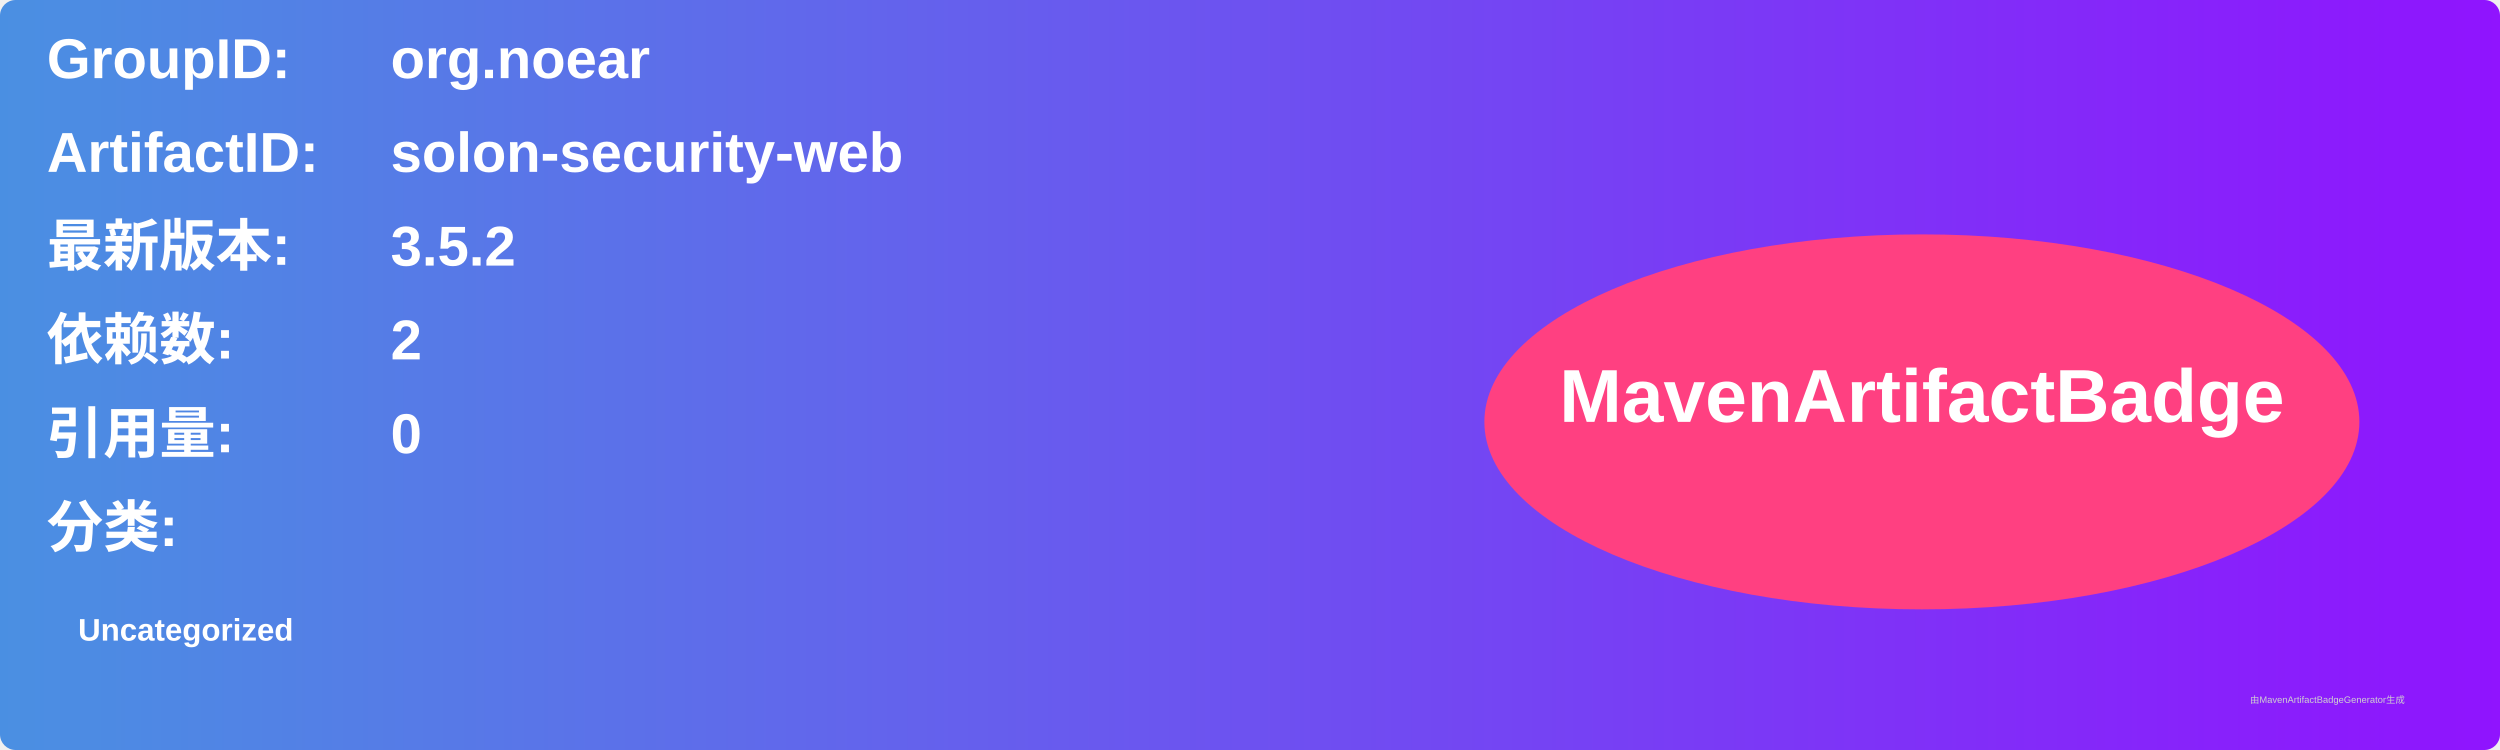
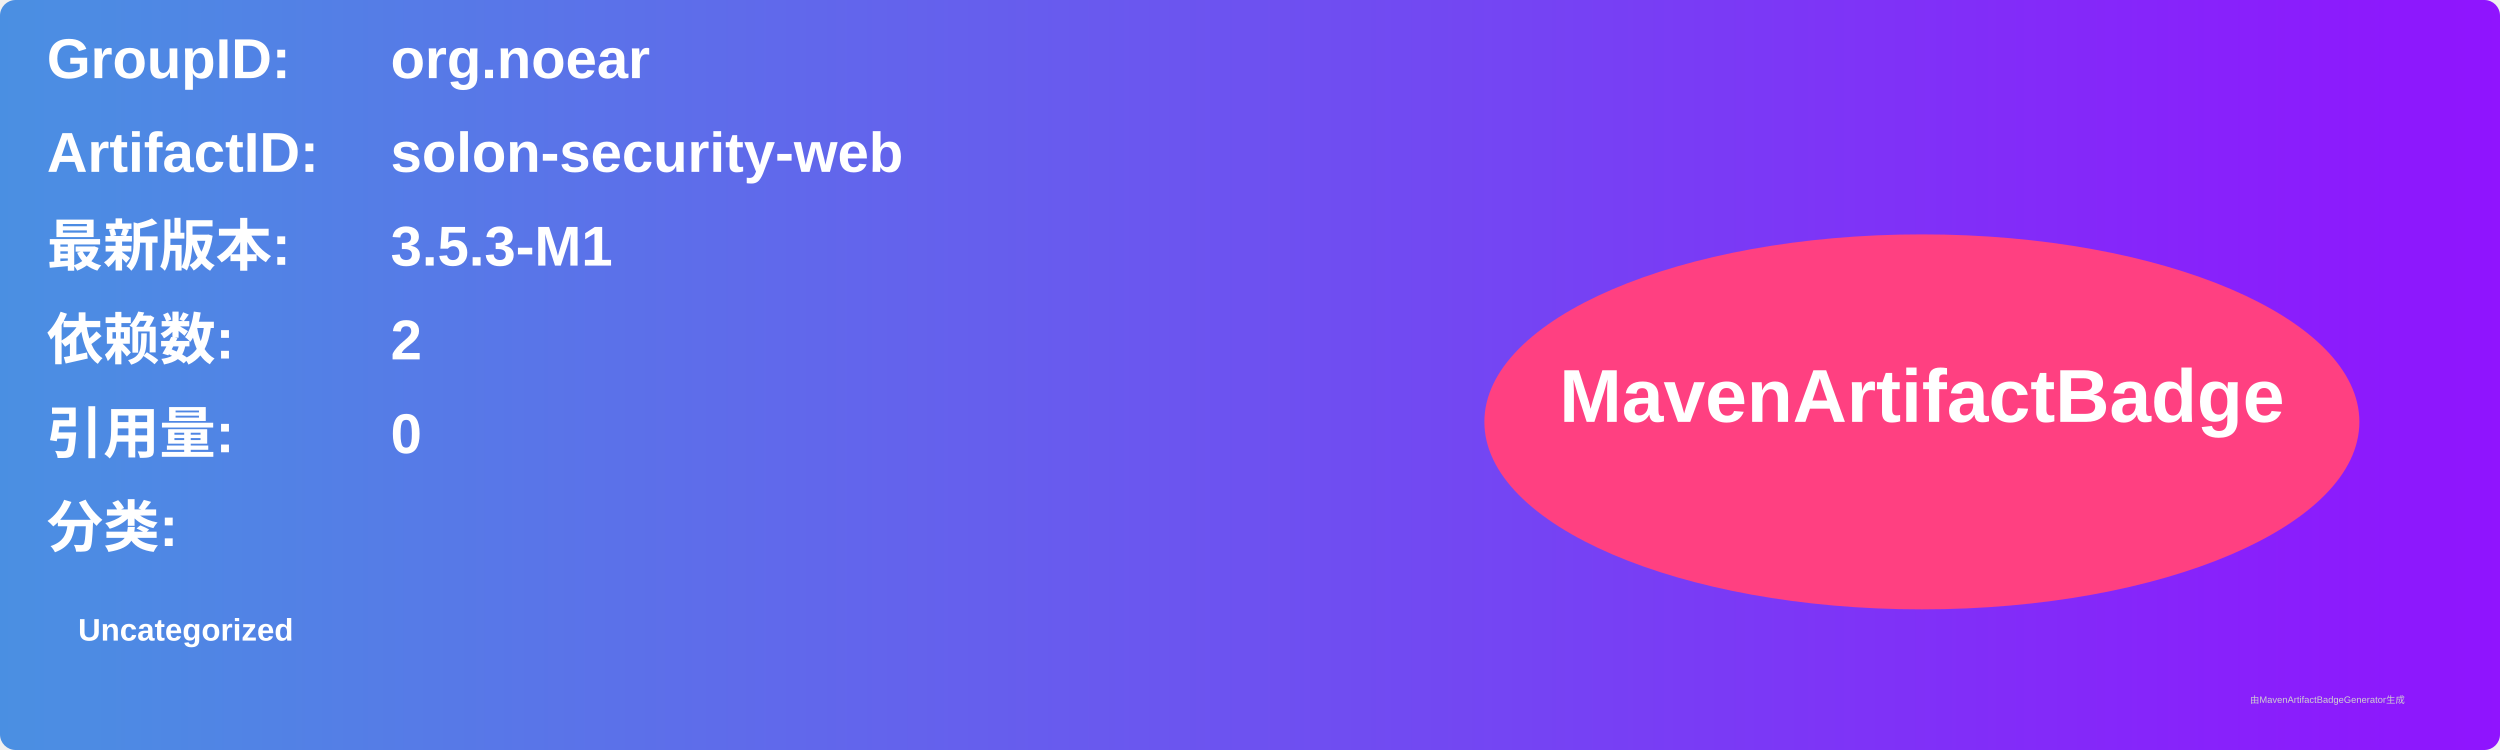
<svg xmlns="http://www.w3.org/2000/svg" width="800" height="240" viewBox="0 0 800 240">
  <linearGradient id="grad" x1="0%" y1="0%" x2="100%" y2="0%">
    <stop offset="0%" stop-color="#4a90e2" />
    <stop offset="100%" stop-color="#9013fe" />
  </linearGradient>
  <rect width="100%" height="100%" rx="5" ry="5" fill="url(#grad)" />
  <g transform="translate(15, 15)">
    <text x="0" y="10" font-family="Arial" font-size="18" fill="white" font-weight="bold" width="260">GroupID:</text>
    <text x="110" y="10" font-family="Arial" font-size="18" fill="white" font-weight="bold" width="460">org.noear</text>
    <text x="0" y="40" font-family="Arial" font-size="18" fill="white" font-weight="bold" width="260">ArtifactID:</text>
    <text x="110" y="40" font-family="Arial" font-size="18" fill="white" font-weight="bold" width="460">solon-security-web</text>
    <text x="0" y="70" font-family="Arial" font-size="18" fill="white" font-weight="bold">最新版本:</text>
    <text x="110" y="70" font-family="Arial" font-size="18" fill="white" font-weight="bold">
-       <tspan font-weight="bold">3.5.2</tspan>
+       <tspan font-weight="bold">3.5.3-M1</tspan>
    </text>
    <text x="0" y="100" font-family="Arial" font-size="18" fill="white" font-weight="bold">依赖数: </text>
    <text x="110" y="100" font-family="Arial" font-size="18" fill="white">
      <tspan font-weight="bold">2</tspan>
    </text>
    <text x="0" y="130" font-family="Arial" font-size="18" fill="white" font-weight="bold">引用量: </text>
    <text x="110" y="130" font-family="Arial" font-size="18" fill="white">
      <tspan font-weight="bold">0</tspan>
    </text>
    <text x="0" y="160" font-family="Arial" font-size="18" fill="white" font-weight="bold">分类:</text>
    <text x="10" y="190" font-family="Arial" font-size="10" fill="white">
      <tspan font-weight="bold">Uncategorized</tspan>
    </text>
    <ellipse cx="600" cy="120" rx="140" ry="60" fill="#ff4081" />
    <text x="600" y="120" text-anchor="middle" font-family="Arial" font-size="24" fill="white" font-weight="bold">MavenArtifactBadge</text>
  </g>
  <text x="720" y="225" font-family="Arial" font-size="3" fill="#d0d0d0">由MavenArtifactBadgeGenerator生成</text>
</svg>
